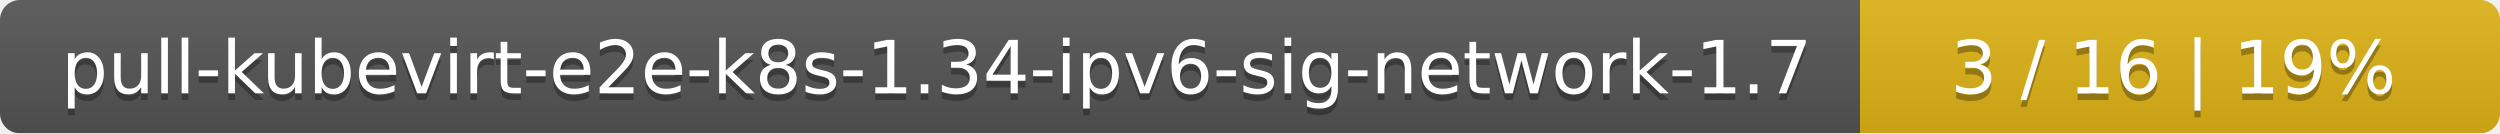
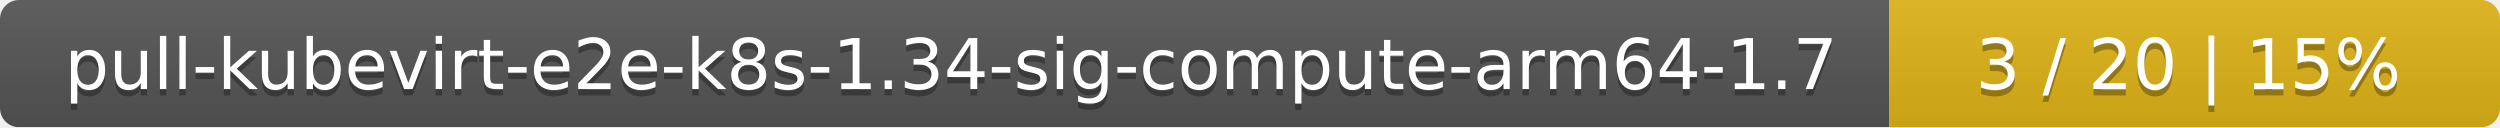
- <svg xmlns="http://www.w3.org/2000/svg" width="375" height="20">
+ <svg xmlns="http://www.w3.org/2000/svg" width="393" height="20">
  <linearGradient id="smooth" x2="0" y2="100%">
    <stop offset="0" stop-color="#bbb" stop-opacity=".1" />
    <stop offset="1" stop-opacity=".1" />
  </linearGradient>
  <mask id="round">
-     <rect width="375" height="20" rx="3" fill="#fff" />
+     <rect width="393" height="20" rx="3" fill="#fff" />
  </mask>
  <g mask="url(#round)">
-     <rect width="279" height="20" fill="#555" />
-     <rect x="279" width="96" height="20" fill="#dfb317" />
-     <rect width="375" height="20" fill="url(#smooth)" />
+     <rect width="297" height="20" fill="#555" />
+     <rect x="297" width="96" height="20" fill="#dfb317" />
+     <rect width="393" height="20" fill="url(#smooth)" />
  </g>
  <g fill="#fff" text-anchor="middle" font-family="DejaVu Sans,Verdana,Geneva,sans-serif" font-size="11">
-     <text x="140.5" y="15" fill="#010101" fill-opacity=".3">pull-kubevirt-e2e-k8s-1.34-ipv6-sig-network-1.7</text>
-     <text x="140.5" y="14">pull-kubevirt-e2e-k8s-1.34-ipv6-sig-network-1.7</text>
-     <text x="326" y="15" fill="#010101" fill-opacity=".3">3 / 16    |    19%</text>
-     <text x="326" y="14">3 / 16    |    19%</text>
+     <text x="149.5" y="15" fill="#010101" fill-opacity=".3">pull-kubevirt-e2e-k8s-1.34-sig-compute-arm64-1.7</text>
+     <text x="149.5" y="14">pull-kubevirt-e2e-k8s-1.34-sig-compute-arm64-1.7</text>
+     <text x="344" y="15" fill="#010101" fill-opacity=".3">3 / 20    |    15%</text>
+     <text x="344" y="14">3 / 20    |    15%</text>
  </g>
</svg>
